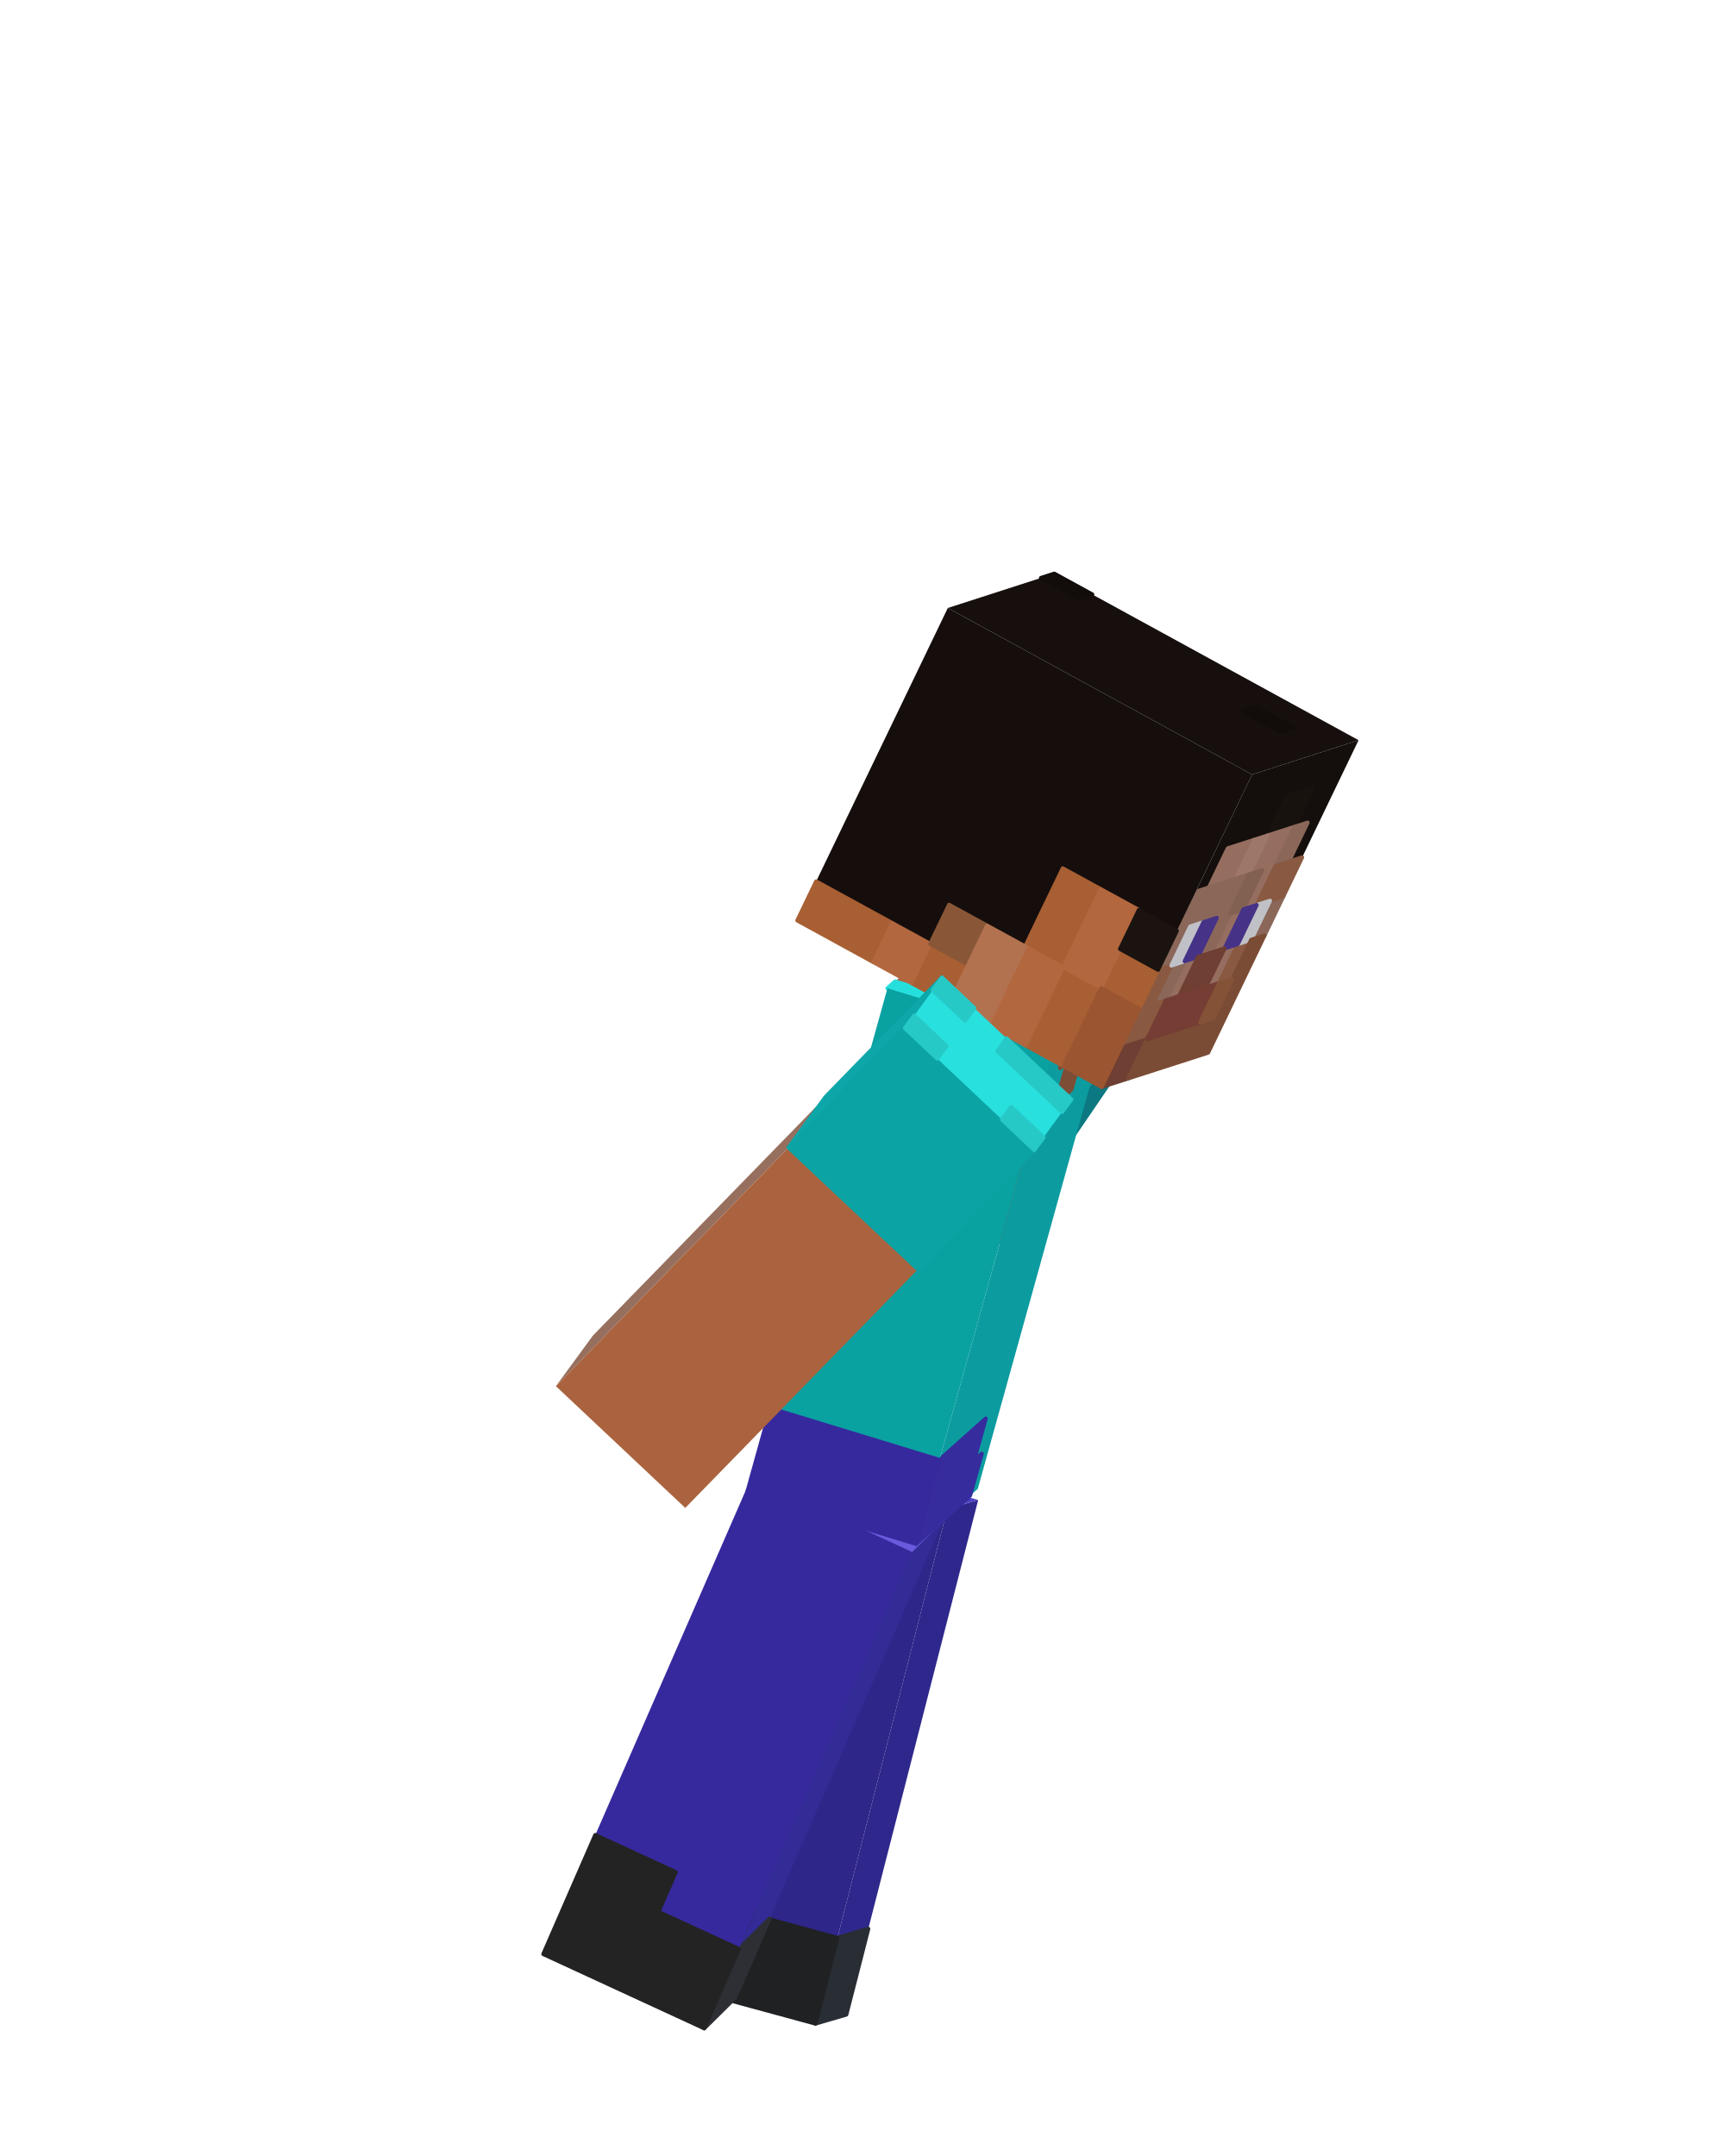
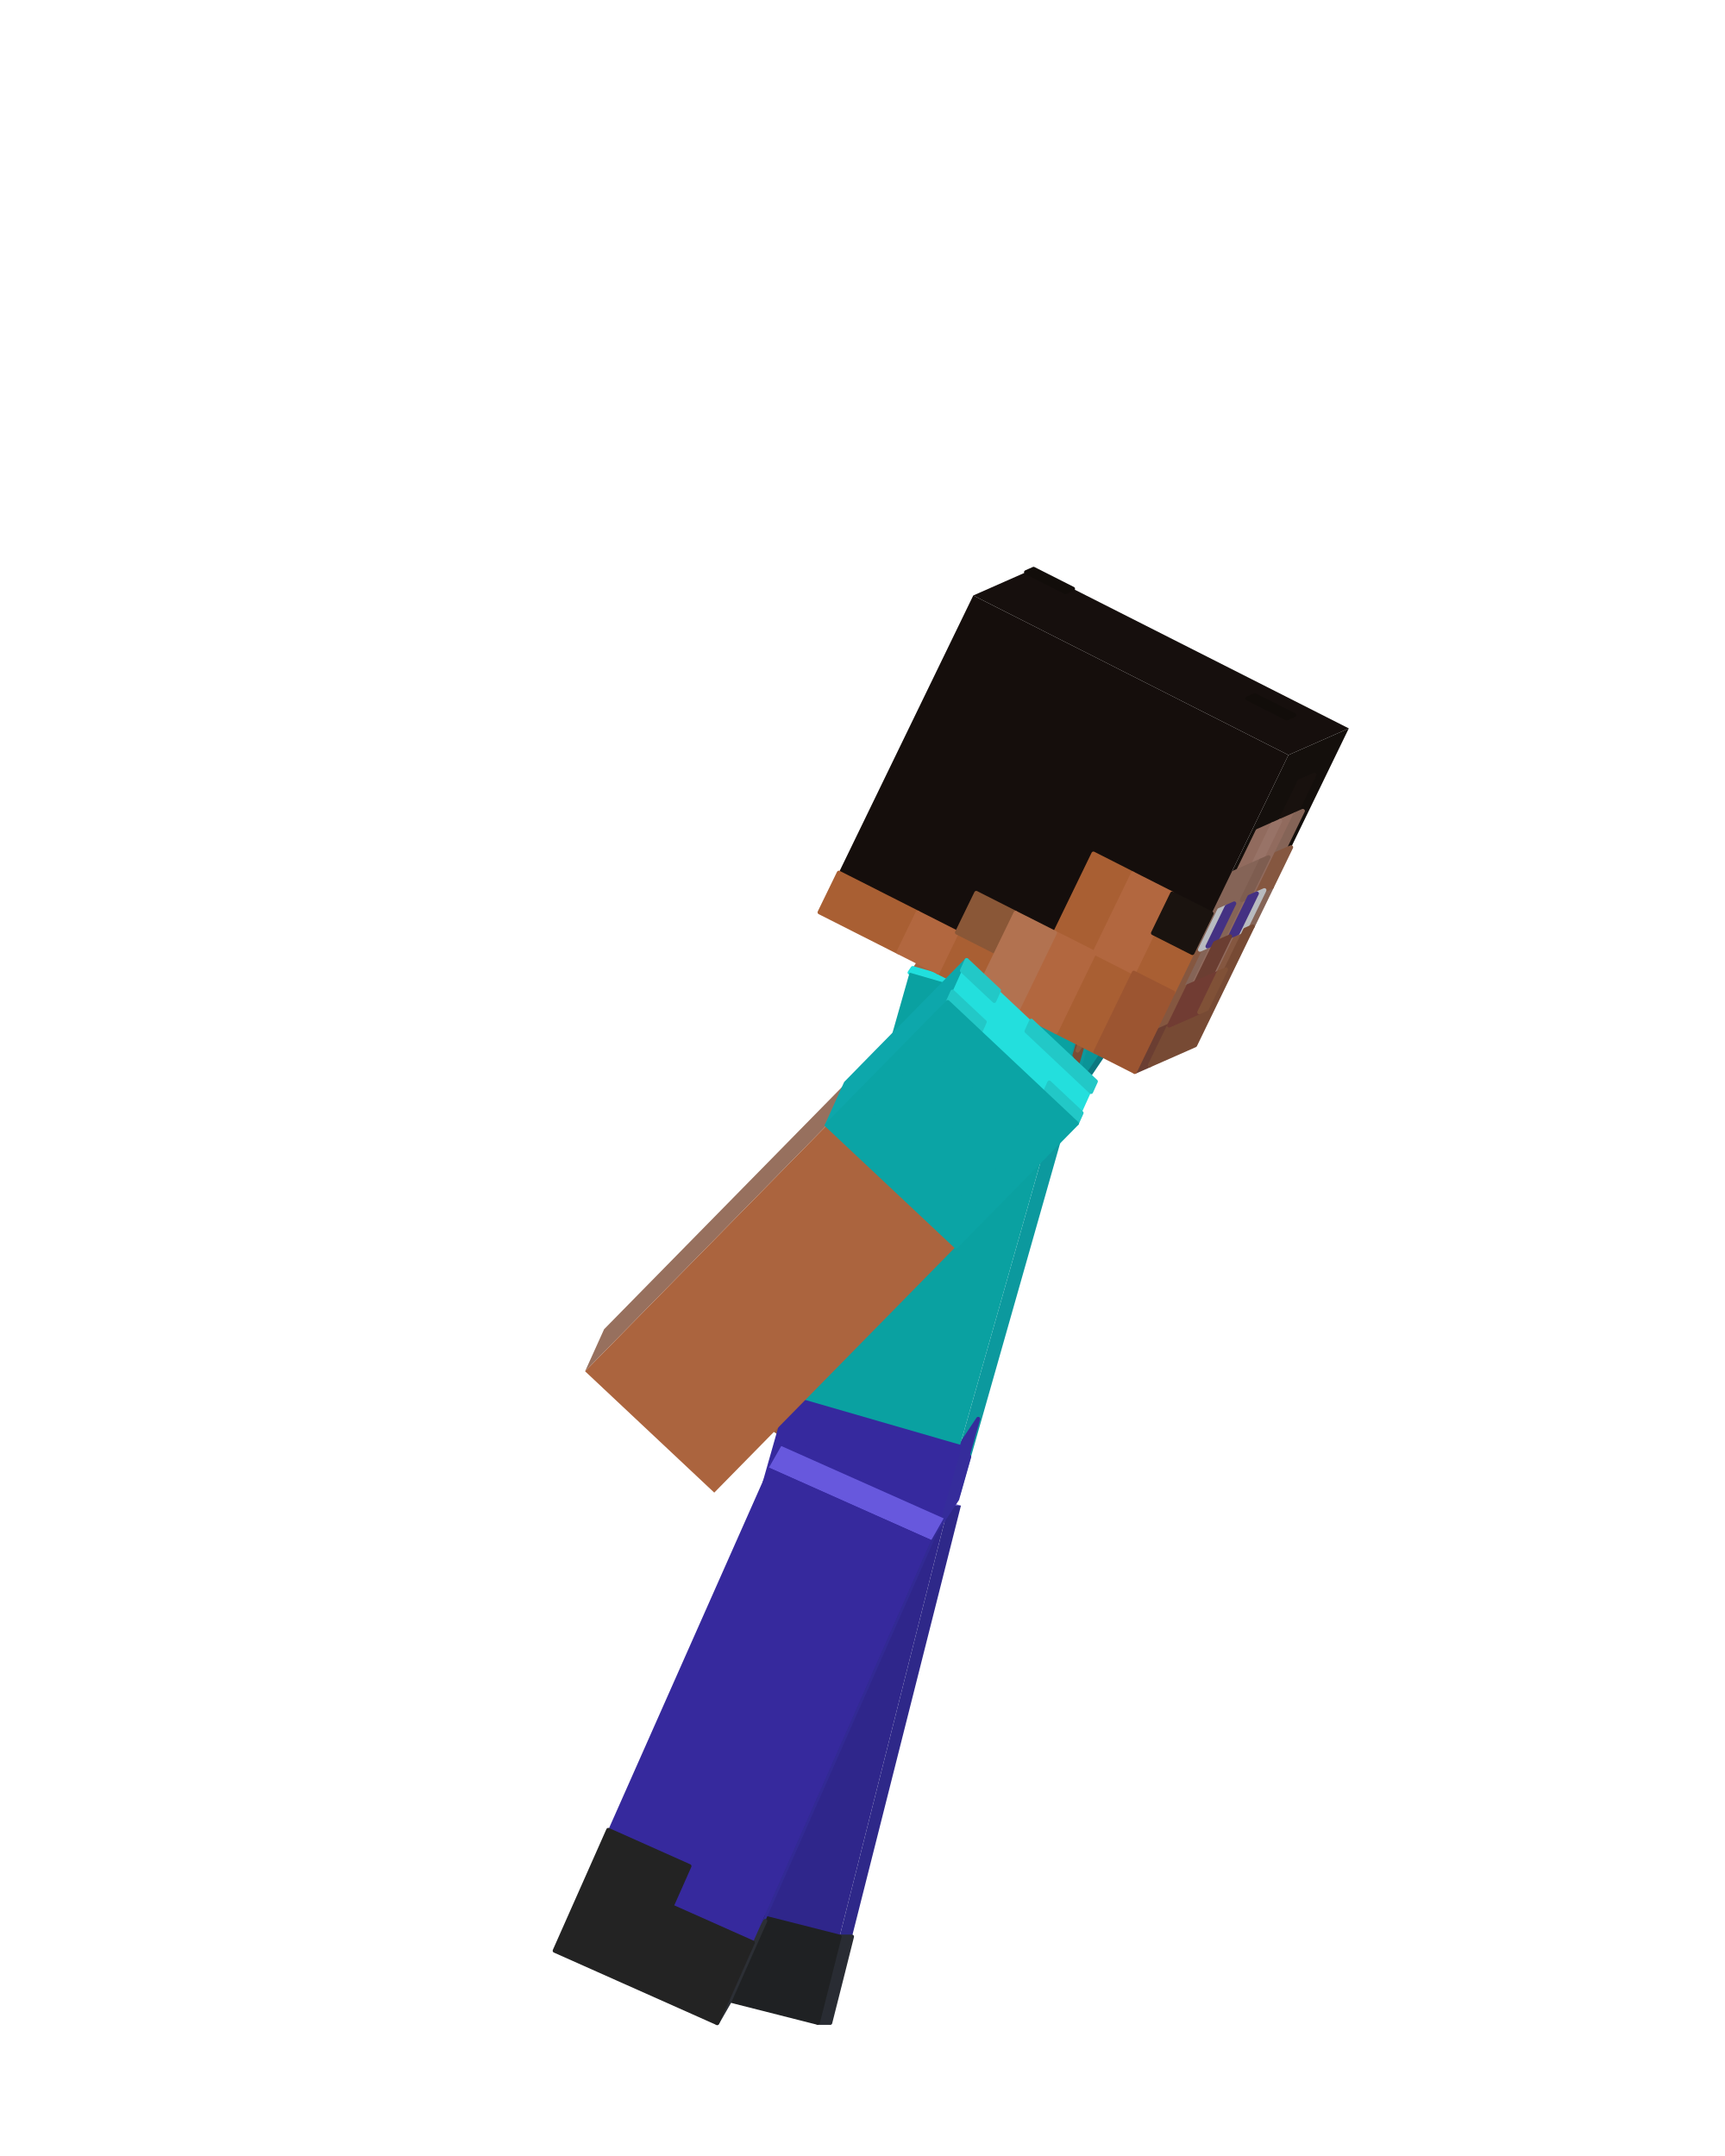
<svg xmlns="http://www.w3.org/2000/svg" viewBox="0 0 256 320" width="256" height="320" role="img" aria-labelledby="jump-land-title">
  <g id="steve">
    <g id="arm-left" aria-label="Left arm">
      <g class="face" data-face="front">
-         <path fill="#6b534d" d="M168.07 151.53L171.9 150.07L127.62 214.95L123.8 216.41Z" />
-         <path fill="#0c7982" stroke="#0c7982" stroke-width=".6" stroke-linejoin="round" d="M168.07 151.53L171.9 150.07L168.21 155.48L164.38 156.94ZM164.38 156.94L168.21 155.48L164.52 160.88L160.69 162.34ZM160.69 162.34L164.52 160.88L160.83 166.29L157 167.75ZM157 167.75L160.83 166.29L157.14 171.7L153.31 173.16Z" />
+         <path fill="#6a534d" d="M166.07 151.6L167.15 151.49L122.77 217.06L121.69 217.17Z" />
+         <path fill="#0c7880" stroke="#0c7880" stroke-width=".6" stroke-linejoin="round" d="M166.07 151.6L167.15 151.49L163.45 156.96L162.37 157.06ZM162.37 157.06L163.45 156.96L159.76 162.42L158.68 162.53ZM158.68 162.53L159.76 162.42L156.06 167.88L154.98 167.99ZM154.98 167.99L156.06 167.88L152.36 173.35L151.28 173.45Z" />
      </g>
      <g class="face" data-face="top">
-         <path fill="#0ec0c2" d="M146.52 136.46L150.35 135L171.9 150.07L168.07 151.53Z" />
-         <path fill="#0daaad" stroke="#0daaad" stroke-width=".6" stroke-linejoin="round" d="M146.52 136.46L147.48 136.1L152.87 139.86L151.91 140.23ZM149.39 135.37L150.35 135L155.74 138.77L154.78 139.13ZM157.3 143.99L158.25 143.63L163.64 147.4L162.68 147.76ZM162.68 147.76L163.64 147.4L169.03 151.16L168.07 151.53ZM165.56 146.67L166.51 146.3L171.9 150.07L170.94 150.44Z" />
+         <path fill="#0dbcbf" d="M144.23 136.79L145.31 136.69L167.15 151.49L166.07 151.6Z" />
+         <path fill="#0da7aa" stroke="#0da7aa" stroke-width=".6" stroke-linejoin="round" d="M144.23 136.79L144.5 136.76L149.96 140.47L149.69 140.49ZM145.04 136.71L145.31 136.69L150.77 140.39L150.5 140.41ZM155.15 144.19L155.42 144.17L160.88 147.87L160.61 147.9ZM160.61 147.9L160.88 147.87L166.34 151.57L166.07 151.6ZM161.42 147.82L161.69 147.79L167.15 151.49L166.88 151.52Z" />
      </g>
      <g class="face" data-face="nx">
-         <path fill="#995b3b" d="M146.52 136.46L168.07 151.53L123.8 216.41L102.24 201.34Z" />
-         <path fill="#0b9497" stroke="#0b9497" stroke-width=".6" stroke-linejoin="round" d="M146.52 136.46L168.07 151.53L164.38 156.94L142.83 141.87ZM142.83 141.87L164.38 156.94L160.69 162.34L139.14 147.27ZM139.14 147.27L160.69 162.34L157 167.75L135.45 152.68ZM135.45 152.68L157 167.75L153.31 173.16L131.76 158.09Z" />
+         <path fill="#995b3b" d="M144.23 136.79L166.07 151.6L121.69 217.17L99.85 202.36Z" />
+         <path fill="#0b9497" stroke="#0b9497" stroke-width=".6" stroke-linejoin="round" d="M144.23 136.79L166.07 151.6L162.37 157.06L140.53 142.25ZM140.53 142.25L162.37 157.06L158.68 162.53L136.84 147.72ZM136.84 147.72L158.68 162.53L154.98 167.99L133.14 153.18ZM133.14 153.18L154.98 167.99L151.28 173.45L129.44 158.65Z" />
      </g>
    </g>
    <g id="leg-left" aria-label="Left leg">
+       <g class="face" data-face="top">
+         <path fill="#4c41c0" d="M115.24 216.98L117.08 216.98L142.61 223.46L140.77 223.46Z" />
+       </g>
      <g class="face" data-face="front">
-         <path fill="#2f288c" d="M140.59 223.97L145.17 222.63L125.6 299.01L121.02 300.35Z" />
-         <path fill="#292d34" stroke="#292d34" stroke-width=".6" stroke-linejoin="round" d="M124.28 287.62L128.86 286.28L127.23 292.65L122.65 293.99ZM122.65 293.99L127.23 292.65L125.6 299.01L121.02 300.35Z" />
+         <path fill="#2e2889" d="M140.77 223.46L142.61 223.46L123.21 300.24L121.37 300.23Z" />
+         <path fill="#292c33" stroke="#292c33" stroke-width=".6" stroke-linejoin="round" d="M124.6 287.44L126.44 287.44L124.83 293.84L122.99 293.84ZM122.99 293.84L124.83 293.84L123.21 300.24L121.37 300.23Z" />
+       </g>
+       <g class="face" data-face="nx">
+         <path fill="#2f268b" d="M115.24 216.98L140.77 223.46L121.37 300.23L95.84 293.75Z" />
+         <path fill="#1f2123" stroke="#1f2123" stroke-width=".6" stroke-linejoin="round" d="M100.69 274.56L113.46 277.8L111.84 284.2L99.07 280.96ZM99.07 280.96L124.6 287.44L122.99 293.84L97.46 287.36ZM97.46 287.36L122.99 293.84L121.37 300.23L95.84 293.75Z" />
+       </g>
+     </g>
+     <g id="torso" aria-label="Torso">
+       <g class="face" data-face="front">
+         <path fill="#0c999e" d="M160.33 151.69L164.01 146.18L142.51 221.82L138.83 227.33Z" />
+         <path fill="#7a4c35" stroke="#7a4c35" stroke-width=".6" stroke-linejoin="round" d="M161.25 150.32L161.71 149.63L159.92 155.93L159.46 156.62ZM162.17 148.94L163.09 147.56L161.3 153.86L160.38 155.24ZM159.92 155.93L160.84 154.55L159.05 160.85L158.13 162.23Z" />
+         <path fill="#8e5a3d" stroke="#8e5a3d" stroke-width=".6" stroke-linejoin="round" d="M161.71 149.63L162.17 148.94L160.38 155.24L159.92 155.93Z" />
+         <path fill="#352c9b" stroke="#352c9b" stroke-width=".6" stroke-linejoin="round" d="M142.42 214.72L145.17 210.59L143.38 216.89L140.62 221.03ZM140.62 221.03L143.84 216.2L142.05 222.51L138.83 227.33Z" />
      </g>
      <g class="face" data-face="top">
-         <path fill="#4d41c3" d="M115.42 217.12L120 215.78L145.17 222.63L140.59 223.97Z" />
+         <path fill="#a5633f" d="M134.99 144.36L138.67 138.85L164.01 146.18L160.33 151.69Z" />
+         <path fill="#21dfdd" stroke="#21dfdd" stroke-width=".6" stroke-linejoin="round" d="M134.99 144.36L135.45 143.68L141.78 145.51L141.32 146.2ZM138.21 139.54L138.67 138.85L145 140.68L144.54 141.37ZM141.32 146.2L141.78 145.51L148.12 147.34L147.66 148.03ZM144.54 141.37L145 140.68L151.34 142.52L150.88 143.21ZM147.66 148.03L148.12 147.34L154.46 149.17L154 149.86ZM150.88 143.21L151.34 142.52L157.67 144.35L157.21 145.04ZM154 149.86L154.46 149.17L160.79 151L160.33 151.69ZM157.21 145.04L157.67 144.35L164.01 146.18L163.55 146.87Z" />
      </g>
      <g class="face" data-face="nx">
-         <path fill="#2f268a" d="M115.42 217.12L140.59 223.97L121.02 300.35L95.85 293.51Z" />
-         <path fill="#1f2123" stroke="#1f2123" stroke-width=".6" stroke-linejoin="round" d="M100.74 274.41L113.33 277.84L111.7 284.2L99.11 280.78ZM99.11 280.78L124.28 287.62L122.65 293.99L97.48 287.15ZM97.48 287.15L122.65 293.99L121.02 300.35L95.85 293.51Z" />
+         <path fill="#0aa1a1" d="M134.99 144.36L160.33 151.69L138.83 227.33L113.49 220Z" />
+         <path fill="#36299e" stroke="#36299e" stroke-width=".6" stroke-linejoin="round" d="M117.07 207.39L142.42 214.72L140.62 221.03L115.28 213.7ZM115.28 213.7L140.62 221.03L138.83 227.33L113.49 220Z" />
      </g>
    </g>
    <g id="leg-right" aria-label="Right leg">
      <g class="face" data-face="front">
-         <path fill="#332b96" d="M135.36 230.37L139.94 225.83L109.09 296.51L104.51 301.05Z" />
-         <path fill="#2d2f35" stroke="#2d2f35" stroke-width=".6" stroke-linejoin="round" d="M109.66 289.27L114.23 284.73L111.66 290.62L107.08 295.16ZM107.08 295.16L111.66 290.62L109.09 296.51L104.51 301.05Z" />
+         <path fill="#322a94" d="M138.22 228.58L140.05 225.36L108.27 297.06L106.43 300.27Z" />
+         <path fill="#2c2f35" stroke="#2c2f35" stroke-width=".6" stroke-linejoin="round" d="M111.73 288.32L113.57 285.11L110.92 291.09L109.08 294.3ZM109.08 294.3L110.92 291.09L108.27 297.06L106.43 300.27Z" />
      </g>
      <g class="face" data-face="top">
-         <path fill="#6a5bde" d="M111.48 219.36L116.05 214.81L139.94 225.83L135.36 230.37Z" />
+         <path fill="#6758dd" d="M114.11 217.83L115.94 214.62L140.05 225.36L138.22 228.58Z" />
      </g>
      <g class="face" data-face="nx">
-         <path fill="#36299d" d="M111.48 219.36L135.36 230.37L104.51 301.05L80.63 290.03Z" />
-         <path fill="#232323" stroke="#232323" stroke-width=".6" stroke-linejoin="round" d="M88.34 272.36L100.29 277.87L97.71 283.76L85.77 278.25ZM85.77 278.25L109.66 289.27L107.08 295.16L83.2 284.14ZM83.2 284.14L107.08 295.16L104.51 301.05L80.63 290.03Z" />
-       </g>
-     </g>
-     <g id="torso" aria-label="Torso">
-       <g class="face" data-face="front">
-         <path fill="#0c9ca0" d="M156.76 154.34L165.91 146.17L145.11 220.97L135.95 229.15Z" />
-         <path fill="#7d4d35" stroke="#7d4d35" stroke-width=".6" stroke-linejoin="round" d="M159.05 152.3L160.19 151.28L158.46 157.51L157.31 158.53ZM161.34 150.25L163.62 148.21L161.89 154.44L159.6 156.49ZM158.46 157.51L160.75 155.47L159.01 161.7L156.72 163.74Z" />
-         <path fill="#915b3d" stroke="#915b3d" stroke-width=".6" stroke-linejoin="round" d="M160.19 151.28L161.34 150.25L159.6 156.49L158.46 157.51Z" />
-         <path fill="#362c9e" stroke="#362c9e" stroke-width=".6" stroke-linejoin="round" d="M139.42 216.68L146.29 210.55L144.55 216.78L137.68 222.91ZM137.68 222.91L145.7 215.76L143.96 221.99L135.95 229.15Z" />
-       </g>
-       <g class="face" data-face="top">
-         <path fill="#a76642" d="M131.7 146.69L140.86 138.52L165.91 146.17L156.76 154.34Z" />
-         <path fill="#25dfdd" stroke="#25dfdd" stroke-width=".6" stroke-linejoin="round" d="M131.7 146.69L132.84 145.67L139.11 147.58L137.96 148.61ZM139.71 139.54L140.86 138.52L147.12 140.43L145.98 141.45ZM137.96 148.61L139.11 147.58L145.37 149.5L144.23 150.52ZM145.98 141.45L147.12 140.43L153.38 142.34L152.24 143.36ZM144.23 150.52L145.37 149.5L151.64 151.41L150.49 152.43ZM152.24 143.36L153.38 142.34L159.65 144.25L158.5 145.28ZM150.49 152.43L151.64 151.41L157.9 153.32L156.76 154.34ZM158.5 145.28L159.65 144.25L165.91 146.17L164.77 147.19Z" />
-       </g>
-       <g class="face" data-face="nx">
-         <path fill="#0aa1a1" d="M131.7 146.69L156.76 154.34L135.95 229.15L110.89 221.5Z" />
-         <path fill="#36299e" stroke="#36299e" stroke-width=".6" stroke-linejoin="round" d="M114.36 209.03L139.42 216.68L137.68 222.91L112.63 215.26ZM112.63 215.26L137.68 222.91L135.95 229.15L110.89 221.5Z" />
+         <path fill="#36299d" d="M114.11 217.83L138.22 228.58L106.43 300.27L82.32 289.53Z" />
+         <path fill="#232323" stroke="#232323" stroke-width=".6" stroke-linejoin="round" d="M90.27 271.6L102.32 276.98L99.67 282.95L87.62 277.58ZM87.62 277.58L111.73 288.32L109.08 294.3L84.97 283.55ZM84.97 283.55L109.08 294.3L106.43 300.27L82.32 289.53Z" />
      </g>
    </g>
    <g id="head" aria-label="Head">
      <g class="face" data-face="front">
-         <path fill="#140f0c" d="M185.82 114.96L201.62 109.86L179.29 156.24L163.49 161.33Z" />
-         <path fill="#18120e" stroke="#18120e" stroke-width=".6" stroke-linejoin="round" d="M190.93 118.2L194.88 116.93L192.09 122.73L188.14 124Z" />
-         <path fill="#956e60" stroke="#956e60" stroke-width=".6" stroke-linejoin="round" d="M182.21 125.91L186.16 124.64L183.37 130.44L179.42 131.71ZM188.14 124L192.09 122.73L189.29 128.53L185.34 129.8ZM187.32 129.16L189.29 128.53L186.5 134.32L184.53 134.96ZM182.55 135.6L184.53 134.96L181.74 140.76L179.76 141.39ZM175.81 142.67L177.79 142.03L175 147.83L173.02 148.47ZM181.74 140.76L183.71 140.12L180.92 145.92L178.95 146.55Z" />
-         <path fill="#9d7769" stroke="#9d7769" stroke-width=".6" stroke-linejoin="round" d="M186.16 124.64L188.14 124L185.34 129.8L183.37 130.44Z" />
-         <path fill="#8a6759" stroke="#8a6759" stroke-width=".6" stroke-linejoin="round" d="M192.09 122.73L194.06 122.09L191.27 127.89L189.29 128.53ZM177.45 132.35L185.34 129.8L182.55 135.6L174.65 138.15ZM174.65 138.15L176.63 137.51L173.84 143.31L171.86 143.94ZM180.58 136.23L182.55 135.6L179.76 141.39L177.79 142.03ZM188.48 133.69L190.45 133.05L187.66 138.85L185.69 139.48ZM173.84 143.31L175.81 142.67L173.02 148.47L171.05 149.1Z" />
-         <path fill="#826052" stroke="#826052" stroke-width=".6" stroke-linejoin="round" d="M185.34 129.8L187.32 129.16L184.53 134.96L182.55 135.6Z" />
-         <path fill="#895941" stroke="#895941" stroke-width=".6" stroke-linejoin="round" d="M189.29 128.53L193.24 127.25L190.45 133.05L186.5 134.32ZM171.86 143.94L173.84 143.31L171.05 149.1L169.07 149.74ZM183.71 140.12L185.69 139.48L182.89 145.28L180.92 145.92ZM169.07 149.74L173.02 148.47L170.23 154.26L166.28 155.54Z" />
-         <path fill="#bfc1c6" stroke="#bfc1c6" stroke-width=".6" stroke-linejoin="round" d="M176.63 137.51L178.6 136.87L175.81 142.67L173.84 143.31ZM186.5 134.32L188.48 133.69L185.69 139.48L183.71 140.12Z" />
-         <path fill="#463287" stroke="#463287" stroke-width=".6" stroke-linejoin="round" d="M178.6 136.87L180.58 136.23L177.79 142.03L175.81 142.67ZM184.53 134.96L186.5 134.32L183.71 140.12L181.74 140.76Z" />
-         <path fill="#6e3f32" stroke="#6e3f32" stroke-width=".6" stroke-linejoin="round" d="M177.79 142.03L181.74 140.76L178.95 146.55L175 147.83ZM166.28 155.54L170.23 154.26L167.44 160.06L163.49 161.33Z" />
-         <path fill="#7b4c35" stroke="#7b4c35" stroke-width=".6" stroke-linejoin="round" d="M185.69 139.48L187.66 138.85L184.87 144.64L182.89 145.28ZM182.89 145.28L184.87 144.64L182.08 150.44L180.1 151.08ZM170.23 154.26L182.08 150.44L179.29 156.24L167.44 160.06Z" />
-         <path fill="#753d33" stroke="#753d33" stroke-width=".6" stroke-linejoin="round" d="M173.02 148.47L180.92 145.92L178.13 151.72L170.23 154.26Z" />
-         <path fill="#845337" stroke="#845337" stroke-width=".6" stroke-linejoin="round" d="M180.92 145.92L182.89 145.28L180.1 151.08L178.13 151.72Z" />
+         <path fill="#140f0c" d="M191.21 112.06L200.17 108.11L177.36 155.14L168.41 159.09Z" />
+         <path fill="#18110e" stroke="#18110e" stroke-width=".6" stroke-linejoin="round" d="M192.84 115.97L195.08 114.98L192.23 120.86L189.99 121.84Z" />
+         <path fill="#916b5e" stroke="#916b5e" stroke-width=".6" stroke-linejoin="round" d="M186.63 123.33L188.87 122.34L186.02 128.22L183.78 129.2ZM189.99 121.84L192.23 120.86L189.38 126.73L187.14 127.72ZM188.26 127.23L189.38 126.73L186.53 132.61L185.41 133.11ZM184.29 133.6L185.41 133.11L182.56 138.98L181.44 139.48ZM179.2 140.47L180.32 139.97L177.47 145.85L176.35 146.34ZM182.56 138.98L183.68 138.49L180.83 144.37L179.71 144.86Z" />
+         <path fill="#987367" stroke="#987367" stroke-width=".6" stroke-linejoin="round" d="M188.87 122.34L189.99 121.84L187.14 127.72L186.02 128.22Z" />
+         <path fill="#856457" stroke="#856457" stroke-width=".6" stroke-linejoin="round" d="M192.23 120.86L193.35 120.36L190.5 126.24L189.38 126.73ZM182.66 129.7L187.14 127.72L184.29 133.6L179.81 135.58ZM179.81 135.58L180.93 135.08L178.08 140.96L176.96 141.45ZM183.17 134.09L184.29 133.6L181.44 139.48L180.32 139.97ZM187.65 132.12L188.76 131.63L185.91 137.5L184.79 138ZM178.08 140.96L179.2 140.47L176.35 146.34L175.23 146.84Z" />
+         <path fill="#7e5d50" stroke="#7e5d50" stroke-width=".6" stroke-linejoin="round" d="M187.14 127.72L188.26 127.23L185.41 133.11L184.29 133.6Z" />
+         <path fill="#855740" stroke="#855740" stroke-width=".6" stroke-linejoin="round" d="M189.38 126.73L191.61 125.75L188.76 131.63L186.53 132.61ZM176.96 141.45L178.08 140.96L175.23 146.84L174.11 147.33ZM183.68 138.49L184.79 138L181.94 143.88L180.83 144.37ZM174.11 147.33L176.35 146.34L173.5 152.22L171.26 153.21Z" />
+         <path fill="#b8bbc0" stroke="#b8bbc0" stroke-width=".6" stroke-linejoin="round" d="M180.93 135.08L182.05 134.59L179.2 140.47L178.08 140.96ZM186.53 132.61L187.65 132.12L184.79 138L183.68 138.49Z" />
+         <path fill="#443183" stroke="#443183" stroke-width=".6" stroke-linejoin="round" d="M182.05 134.59L183.17 134.09L180.32 139.97L179.2 140.47ZM185.41 133.11L186.53 132.61L183.68 138.49L182.56 138.98Z" />
+         <path fill="#6b3e32" stroke="#6b3e32" stroke-width=".6" stroke-linejoin="round" d="M180.32 139.97L182.56 138.98L179.71 144.86L177.47 145.85ZM171.26 153.21L173.5 152.22L170.65 158.1L168.41 159.09Z" />
+         <path fill="#774a34" stroke="#774a34" stroke-width=".6" stroke-linejoin="round" d="M184.79 138L185.91 137.5L183.06 143.38L181.94 143.88ZM181.94 143.88L183.06 143.38L180.21 149.26L179.09 149.75ZM173.5 152.22L180.21 149.26L177.36 155.14L170.65 158.1Z" />
+         <path fill="#713c33" stroke="#713c33" stroke-width=".6" stroke-linejoin="round" d="M176.35 146.34L180.83 144.37L177.98 150.25L173.5 152.22Z" />
+         <path fill="#805137" stroke="#805137" stroke-width=".6" stroke-linejoin="round" d="M180.83 144.37L181.94 143.88L179.09 149.75L177.98 150.25Z" />
      </g>
      <g class="face" data-face="top">
-         <path fill="#160f0d" d="M140.66 90.24L156.46 85.14L201.62 109.86L185.82 114.96Z" />
-         <path fill="#120d0a" stroke="#120d0a" stroke-width=".6" stroke-linejoin="round" d="M154.48 85.78L156.46 85.14L162.1 88.23L160.13 88.87ZM184.4 105.59L186.38 104.95L192.02 108.04L190.05 108.68Z" />
+         <path fill="#160f0d" d="M144.44 88.38L153.39 84.43L200.17 108.11L191.21 112.06Z" />
+         <path fill="#120d0a" stroke="#120d0a" stroke-width=".6" stroke-linejoin="round" d="M152.27 84.93L153.39 84.43L159.24 87.39L158.12 87.89ZM185.11 103.67L186.23 103.18L192.08 106.14L190.96 106.63Z" />
      </g>
      <g class="face" data-face="nx">
-         <path fill="#150e0c" d="M140.66 90.24L185.82 114.96L163.49 161.33L118.33 136.62Z" />
-         <path fill="#a85f33" stroke="#a85f33" stroke-width=".6" stroke-linejoin="round" d="M157.72 128.88L163.36 131.97L160.57 137.76L154.93 134.67ZM154.93 134.67L160.57 137.76L157.78 143.56L152.14 140.47ZM166.22 140.85L171.86 143.94L169.07 149.74L163.43 146.65ZM157.78 143.56L163.43 146.65L160.64 152.45L154.99 149.36ZM121.12 130.82L132.41 137L129.62 142.8L118.33 136.62ZM138.05 140.09L143.7 143.18L140.91 148.98L135.26 145.89ZM154.99 149.36L160.64 152.45L157.84 158.25L152.2 155.16Z" />
-         <path fill="#b2673f" stroke="#b2673f" stroke-width=".6" stroke-linejoin="round" d="M163.36 131.97L169.01 135.06L166.22 140.85L160.57 137.76ZM160.57 137.76L166.22 140.85L163.43 146.65L157.78 143.56ZM152.14 140.47L157.78 143.56L154.99 149.36L149.34 146.27ZM132.41 137L138.05 140.09L135.26 145.89L129.62 142.8ZM149.34 146.27L154.99 149.36L152.2 155.16L146.55 152.07Z" />
-         <path fill="#1a130f" stroke="#1a130f" stroke-width=".6" stroke-linejoin="round" d="M169.01 135.06L174.65 138.15L171.86 143.94L166.22 140.85Z" />
-         <path fill="#895737" stroke="#895737" stroke-width=".6" stroke-linejoin="round" d="M140.85 134.29L146.49 137.38L143.7 143.18L138.05 140.09Z" />
-         <path fill="#b2724f" stroke="#b2724f" stroke-width=".6" stroke-linejoin="round" d="M146.49 137.38L152.14 140.47L149.34 146.27L143.7 143.18ZM143.7 143.18L149.34 146.27L146.55 152.07L140.91 148.98Z" />
-         <path fill="#9b5531" stroke="#9b5531" stroke-width=".6" stroke-linejoin="round" d="M163.43 146.65L169.07 149.74L166.28 155.54L160.64 152.45ZM160.64 152.45L166.28 155.54L163.49 161.33L157.84 158.25Z" />
+         <path fill="#150e0c" d="M144.44 88.38L191.21 112.06L168.41 159.09L121.63 135.41Z" />
+         <path fill="#a95f33" stroke="#a95f33" stroke-width=".6" stroke-linejoin="round" d="M162.27 126.69L168.12 129.66L165.27 135.53L159.42 132.57ZM159.42 132.57L165.27 135.53L162.42 141.41L156.57 138.45ZM171.11 138.49L176.96 141.45L174.11 147.33L168.26 144.37ZM162.42 141.41L168.26 144.37L165.41 150.25L159.56 147.29ZM124.49 129.53L136.18 135.45L133.33 141.33L121.63 135.41ZM142.02 138.41L147.87 141.37L145.02 147.25L139.17 144.29ZM159.56 147.29L165.41 150.25L162.56 156.13L156.71 153.17Z" />
+         <path fill="#b2673f" stroke="#b2673f" stroke-width=".6" stroke-linejoin="round" d="M168.12 129.66L173.96 132.62L171.11 138.49L165.27 135.53ZM165.27 135.53L171.11 138.49L168.26 144.37L162.42 141.41ZM156.57 138.45L162.42 141.41L159.56 147.29L153.72 144.33ZM136.18 135.45L142.02 138.41L139.17 144.29L133.33 141.33ZM153.72 144.33L159.56 147.29L156.71 153.17L150.87 150.21Z" />
+         <path fill="#1a130f" stroke="#1a130f" stroke-width=".6" stroke-linejoin="round" d="M173.96 132.62L179.81 135.58L176.96 141.45L171.11 138.49Z" />
+         <path fill="#8a5737" stroke="#8a5737" stroke-width=".6" stroke-linejoin="round" d="M144.88 132.53L150.72 135.49L147.87 141.37L142.02 138.41Z" />
+         <path fill="#b27250" stroke="#b27250" stroke-width=".6" stroke-linejoin="round" d="M150.72 135.49L156.57 138.45L153.72 144.33L147.87 141.37ZM147.87 141.37L153.72 144.33L150.87 150.21L145.02 147.25Z" />
+         <path fill="#9c5531" stroke="#9c5531" stroke-width=".6" stroke-linejoin="round" d="M168.26 144.37L174.11 147.33L171.26 153.21L165.41 150.25ZM165.41 150.25L171.26 153.21L168.41 159.09L162.56 156.13Z" />
      </g>
    </g>
    <g id="arm-right" aria-label="Right arm">
      <g class="face" data-face="back">
-         <path fill="#966f5e" d="M139.79 145.09L134.3 152.61L82.5 205.74L88 198.22Z" />
-         <path fill="#0da6a9" stroke="#0da6a9" stroke-width=".6" stroke-linejoin="round" d="M139.79 145.09L134.3 152.61L129.98 157.04L135.48 149.52ZM135.48 149.52L129.98 157.04L125.66 161.46L131.16 153.95ZM131.16 153.95L125.66 161.46L121.35 165.89L126.84 158.37ZM126.84 158.37L121.35 165.89L117.03 170.32L122.53 162.8Z" />
+         <path fill="#97705e" d="M143.46 142.5L140.65 148.73L86.83 203.53L89.65 197.29Z" />
+         <path fill="#0da7ab" stroke="#0da7ab" stroke-width=".6" stroke-linejoin="round" d="M143.46 142.5L140.65 148.73L136.16 153.3L138.98 147.06ZM138.98 147.06L136.16 153.3L131.68 157.87L134.5 151.63ZM134.5 151.63L131.68 157.87L127.19 162.43L130.01 156.19ZM130.01 156.19L127.19 162.43L122.71 167L125.53 160.76Z" />
+       </g>
+       <g class="face" data-face="top">
+         <path fill="#23dfdd" d="M140.65 148.73L143.46 142.5L162.63 160.51L159.81 166.75Z" />
+         <path fill="#22c8c7" stroke="#22c8c7" stroke-width=".6" stroke-linejoin="round" d="M140.65 148.73L141.35 147.18L146.14 151.68L145.44 153.24ZM142.76 144.06L143.46 142.5L148.25 147L147.55 148.56ZM152.34 153.06L153.05 151.5L157.84 156.01L157.13 157.57ZM155.02 162.24L155.72 160.68L160.51 165.19L159.81 166.75ZM157.13 157.57L157.84 156.01L162.63 160.51L161.92 162.07Z" />
      </g>
      <g class="face" data-face="nx">
-         <path fill="#aa633e" d="M134.3 152.61L153.49 170.69L101.7 223.81L82.5 205.74Z" />
-         <path fill="#0ba3a4" stroke="#0ba3a4" stroke-width=".6" stroke-linejoin="round" d="M134.3 152.61L153.49 170.69L149.18 175.12L129.98 157.04ZM129.98 157.04L149.18 175.12L144.86 179.54L125.66 161.46ZM125.66 161.46L144.86 179.54L140.55 183.97L121.35 165.89ZM121.35 165.89L140.55 183.97L136.23 188.4L117.03 170.32Z" />
-       </g>
-       <g class="face" data-face="top">
-         <path fill="#28e0de" d="M134.3 152.61L139.79 145.09L158.99 163.17L153.49 170.69Z" />
-         <path fill="#27c9c7" stroke="#27c9c7" stroke-width=".6" stroke-linejoin="round" d="M134.3 152.61L135.67 150.73L140.47 155.25L139.1 157.13ZM138.42 146.97L139.79 145.09L144.59 149.61L143.22 151.49ZM148.02 156.01L149.39 154.13L154.19 158.65L152.82 160.53ZM148.7 166.17L150.07 164.29L154.87 168.81L153.49 170.69ZM152.82 160.53L154.19 158.65L158.99 163.17L157.62 165.05Z" />
+         <path fill="#ab643e" d="M140.65 148.73L159.81 166.75L106 221.54L86.83 203.53Z" />
+         <path fill="#0ba4a5" stroke="#0ba4a5" stroke-width=".6" stroke-linejoin="round" d="M140.65 148.73L159.81 166.75L155.32 171.31L136.16 153.3ZM136.16 153.3L155.32 171.31L150.84 175.88L131.68 157.87ZM131.68 157.87L150.84 175.88L146.36 180.45L127.19 162.43ZM127.19 162.43L146.36 180.45L141.87 185.01L122.71 167Z" />
      </g>
    </g>
  </g>
</svg>
